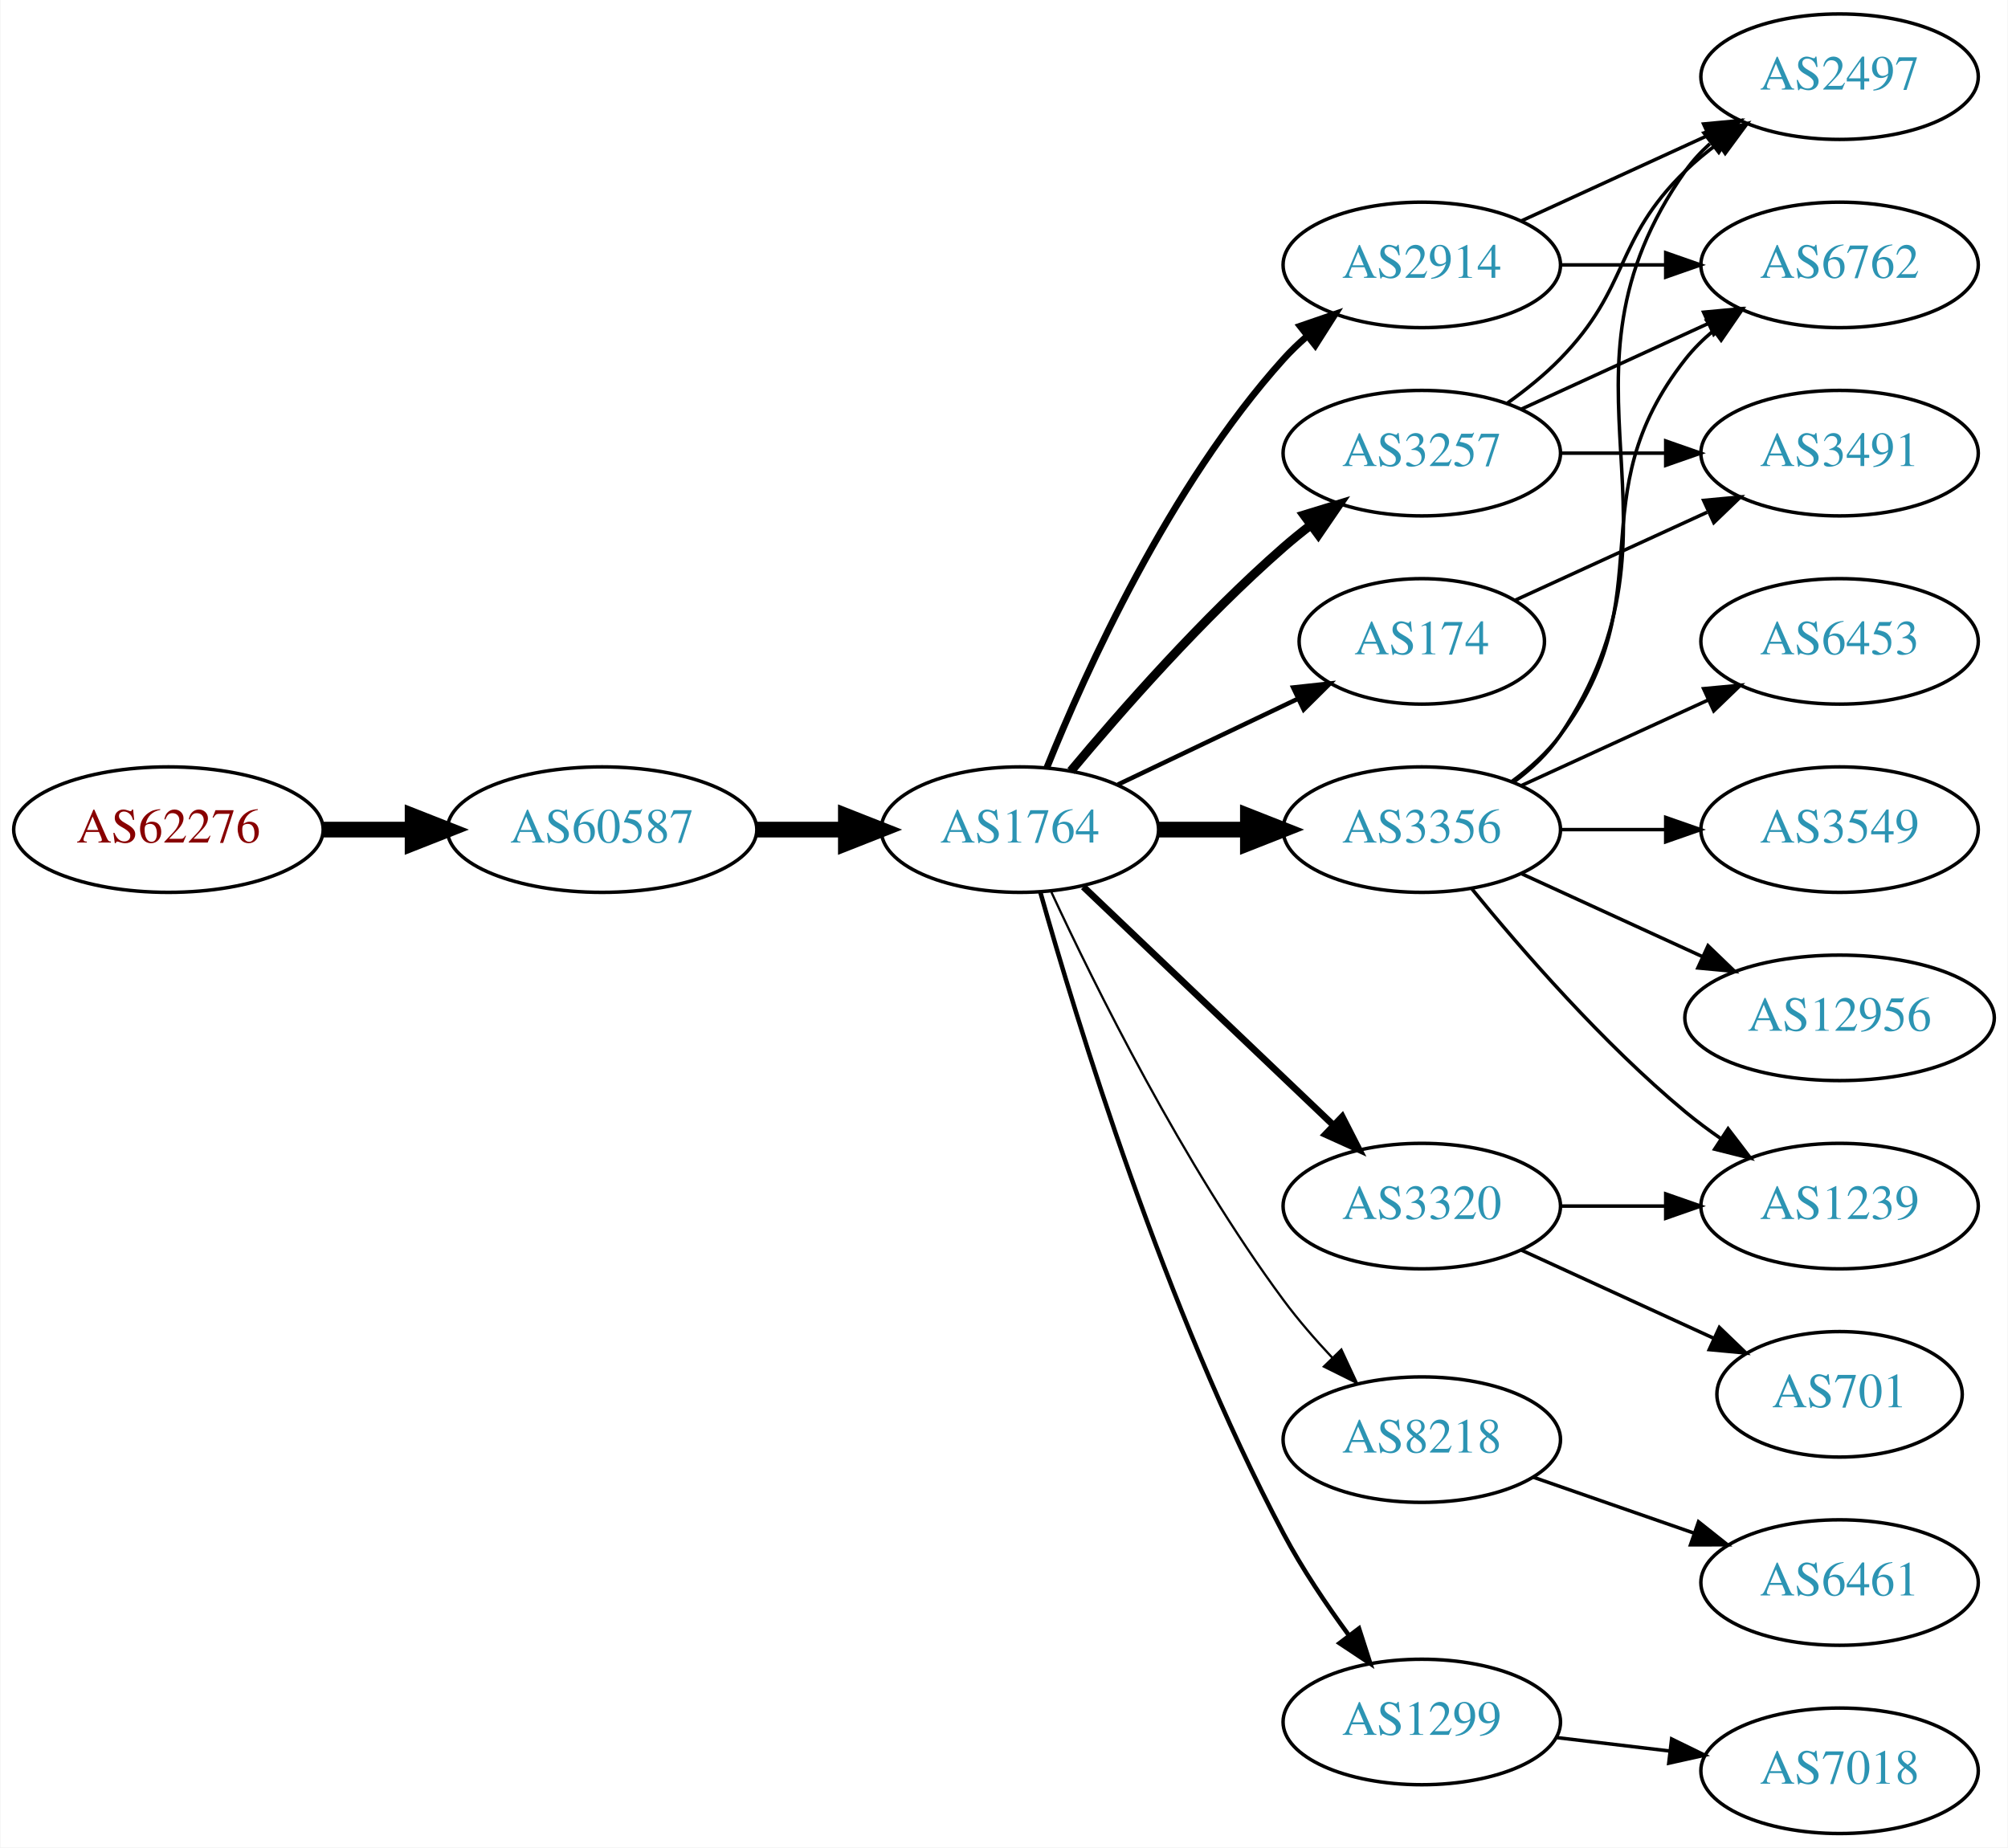
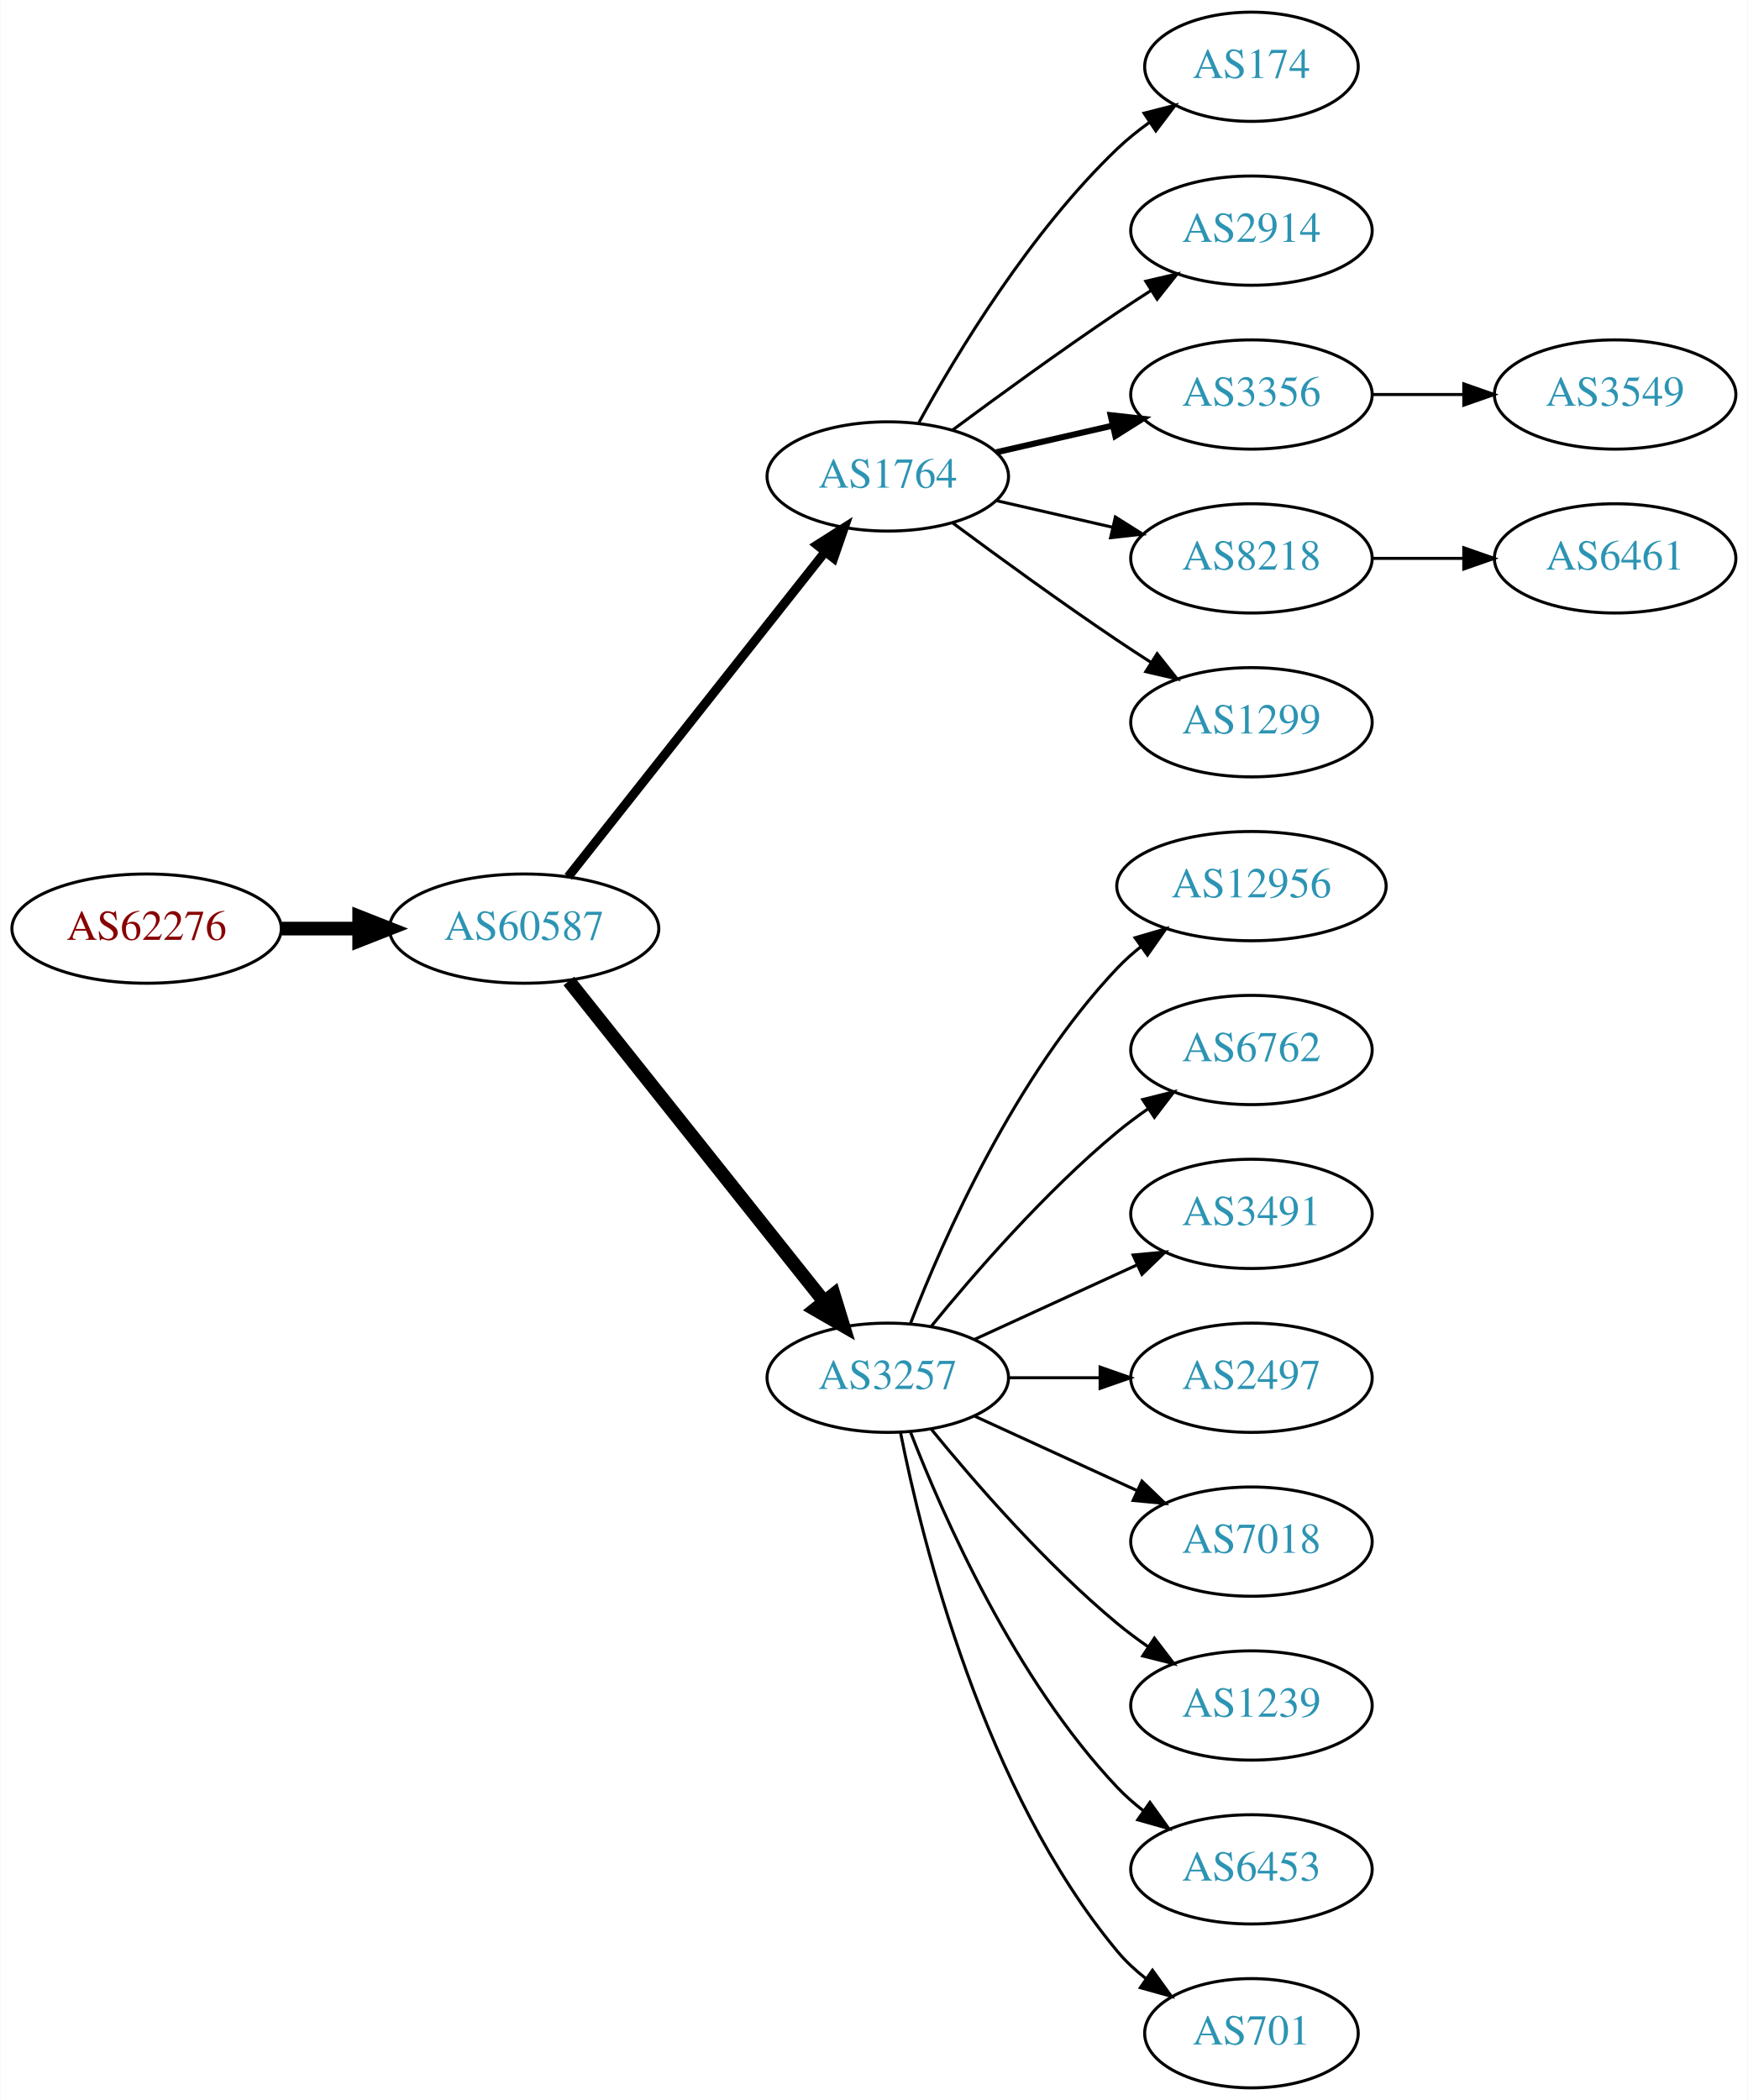
- <svg xmlns="http://www.w3.org/2000/svg" xmlns:xlink="http://www.w3.org/1999/xlink" width="576pt" height="530pt" viewBox="0.00 0.00 575.76 530.00">
-   <g id="graph0" class="graph" transform="scale(1 1) rotate(0) translate(4 526)">
-     <polygon fill="white" stroke="none" points="-4,4 -4,-526 571.762,-526 571.762,4 -4,4" />
+ <svg xmlns="http://www.w3.org/2000/svg" xmlns:xlink="http://www.w3.org/1999/xlink" width="576pt" height="692pt" viewBox="0.00 0.00 575.76 692.00">
+   <g id="graph0" class="graph" transform="scale(1 1) rotate(0) translate(4 688)">
+     <polygon fill="white" stroke="none" points="-4,4 -4,-688 571.762,-688 571.762,4 -4,4" />
    <g id="node1" class="node">
      <g id="a_node1">
        <a xlink:href="/asn/62276" xlink:title="AS62276 ~ Michael Gottsberger [AT]">
-           <ellipse fill="#ffffff" stroke="black" cx="44.196" cy="-288" rx="44.393" ry="18" />
-           <text text-anchor="middle" x="44.196" y="-284.3" font-family="Times,serif" font-size="14.00" fill="#880000">AS62276</text>
+           <ellipse fill="#ffffff" stroke="black" cx="44.196" cy="-382" rx="44.393" ry="18" />
+           <text text-anchor="middle" x="44.196" y="-378.3" font-family="Times,serif" font-size="14.00" fill="#880000">AS62276</text>
        </a>
      </g>
    </g>
    <g id="node2" class="node">
      <g id="a_node2">
        <a xlink:href="/asn/60587" xlink:title="AS60587 ~ XINON GmbH [AT]">
-           <ellipse fill="#ffffff" stroke="black" cx="168.588" cy="-288" rx="44.393" ry="18" />
-           <text text-anchor="middle" x="168.588" y="-284.3" font-family="Times,serif" font-size="14.00" fill="#2c94b3">AS60587</text>
+           <ellipse fill="#ffffff" stroke="black" cx="168.588" cy="-382" rx="44.393" ry="18" />
+           <text text-anchor="middle" x="168.588" y="-378.3" font-family="Times,serif" font-size="14.00" fill="#2c94b3">AS60587</text>
        </a>
      </g>
    </g>
    <g id="edge1" class="edge">
-       <path fill="none" stroke="black" stroke-width="4.5" d="M88.692,-288C96.898,-288 105.569,-288 114.041,-288" />
-       <polygon fill="black" stroke="black" stroke-width="4.5" points="114.233,-291.938 124.233,-288 114.233,-284.063 114.233,-291.938" />
+       <path fill="none" stroke="black" stroke-width="4.5" d="M88.692,-382C96.898,-382 105.569,-382 114.041,-382" />
+       <polygon fill="black" stroke="black" stroke-width="4.5" points="114.233,-385.938 124.233,-382 114.233,-378.063 114.233,-385.938" />
    </g>
    <g id="node3" class="node">
      <g id="a_node3">
        <a xlink:href="/asn/1764" xlink:title="AS1764 ~ NEXTLAYER-AS [AT]">
-           <ellipse fill="#ffffff" stroke="black" cx="288.431" cy="-288" rx="39.794" ry="18" />
-           <text text-anchor="middle" x="288.431" y="-284.3" font-family="Times,serif" font-size="14.00" fill="#2c94b3">AS1764</text>
+           <ellipse fill="#ffffff" stroke="black" cx="288.431" cy="-531" rx="39.794" ry="18" />
+           <text text-anchor="middle" x="288.431" y="-527.3" font-family="Times,serif" font-size="14.00" fill="#2c94b3">AS1764</text>
        </a>
      </g>
    </g>
    <g id="edge2" class="edge">
-       <path fill="none" stroke="black" stroke-width="4.5" d="M212.799,-288C221.112,-288 229.875,-288 238.357,-288" />
-       <polygon fill="black" stroke="black" stroke-width="4.5" points="238.516,-291.938 248.516,-288 238.516,-284.063 238.516,-291.938" />
+       <path fill="none" stroke="black" stroke-width="3" d="M183.106,-399.092C203.884,-425.364 243.775,-475.802 267.757,-506.125" />
+       <polygon fill="black" stroke="black" stroke-width="3" points="265.122,-508.435 274.07,-514.107 270.612,-504.093 265.122,-508.435" />
    </g>
    <g id="node4" class="node">
      <g id="a_node4">
-         <a xlink:href="/asn/2914" xlink:title="AS2914 ~ NTT America, Inc. [US]">
-           <ellipse fill="#ffffff" stroke="black" cx="403.724" cy="-450" rx="39.794" ry="18" />
-           <text text-anchor="middle" x="403.724" y="-446.3" font-family="Times,serif" font-size="14.00" fill="#2c94b3">AS2914</text>
+         <a xlink:href="/asn/3257" xlink:title="AS3257 ~ GTT [DE]">
+           <ellipse fill="#ffffff" stroke="black" cx="288.431" cy="-234" rx="39.794" ry="18" />
+           <text text-anchor="middle" x="288.431" y="-230.3" font-family="Times,serif" font-size="14.00" fill="#2c94b3">AS3257</text>
        </a>
      </g>
    </g>
    <g id="edge3" class="edge">
-       <path fill="none" stroke="black" stroke-width="1.929" d="M296.179,-305.787C307.23,-333.243 331.283,-386.578 364.077,-423 366.08,-425.224 368.298,-427.363 370.631,-429.397" />
-       <polygon fill="black" stroke="black" stroke-width="1.929" points="368.829,-432.433 378.85,-435.873 373.161,-426.935 368.829,-432.433" />
+       <path fill="none" stroke="black" stroke-width="4.5" d="M183.337,-364.733C204.093,-338.666 243.538,-289.126 267.462,-259.079" />
+       <polygon fill="black" stroke="black" stroke-width="4.5" points="270.621,-261.433 273.77,-251.157 264.46,-256.528 270.621,-261.433" />
    </g>
    <g id="node5" class="node">
      <g id="a_node5">
-         <a xlink:href="/asn/3257" xlink:title="AS3257 ~ GTT [DE]">
-           <ellipse fill="#ffffff" stroke="black" cx="403.724" cy="-396" rx="39.794" ry="18" />
-           <text text-anchor="middle" x="403.724" y="-392.3" font-family="Times,serif" font-size="14.00" fill="#2c94b3">AS3257</text>
+         <a xlink:href="/asn/174" xlink:title="AS174 ~ Cogent Communications [US]">
+           <ellipse fill="#ffffff" stroke="black" cx="408.273" cy="-666" rx="35.194" ry="18" />
+           <text text-anchor="middle" x="408.273" y="-662.3" font-family="Times,serif" font-size="14.00" fill="#2c94b3">AS174</text>
        </a>
      </g>
    </g>
    <g id="edge4" class="edge">
-       <path fill="none" stroke="black" stroke-width="2.571" d="M303.061,-304.817C317.343,-321.929 340.89,-348.745 364.077,-369 366.543,-371.154 369.182,-373.294 371.879,-375.372" />
-       <polygon fill="black" stroke="black" stroke-width="2.571" points="369.904,-378.264 380.033,-381.37 374.052,-372.625 369.904,-378.264" />
+       <path fill="none" stroke="black" d="M298.672,-548.713C311.218,-571.561 335.394,-611.611 364.077,-639 367.331,-642.107 370.998,-645.046 374.785,-647.76" />
+       <polygon fill="black" stroke="black" points="372.887,-650.701 383.153,-653.322 376.762,-644.872 372.887,-650.701" />
    </g>
    <g id="node6" class="node">
      <g id="a_node6">
-         <a xlink:href="/asn/3356" xlink:title="AS3356 ~ Level 3 Parent, LLC [US]">
-           <ellipse fill="#ffffff" stroke="black" cx="403.724" cy="-288" rx="39.794" ry="18" />
-           <text text-anchor="middle" x="403.724" y="-284.3" font-family="Times,serif" font-size="14.00" fill="#2c94b3">AS3356</text>
+         <a xlink:href="/asn/2914" xlink:title="AS2914 ~ NTT America, Inc. [US]">
+           <ellipse fill="#ffffff" stroke="black" cx="408.273" cy="-612" rx="39.794" ry="18" />
+           <text text-anchor="middle" x="408.273" y="-608.3" font-family="Times,serif" font-size="14.00" fill="#2c94b3">AS2914</text>
        </a>
      </g>
    </g>
    <g id="edge5" class="edge">
-       <path fill="none" stroke="black" stroke-width="4.5" d="M328.103,-288C336.306,-288 345.07,-288 353.602,-288" />
-       <polygon fill="black" stroke="black" stroke-width="4.5" points="353.841,-291.938 363.841,-288 353.841,-284.063 353.841,-291.938" />
+       <path fill="none" stroke="black" d="M309.761,-546.277C324.623,-557.304 345.368,-572.407 364.077,-585 367.626,-587.389 371.377,-589.839 375.125,-592.242" />
+       <polygon fill="black" stroke="black" points="373.451,-595.325 383.774,-597.712 377.193,-589.409 373.451,-595.325" />
    </g>
    <g id="node7" class="node">
      <g id="a_node7">
-         <a xlink:href="/asn/3320" xlink:title="AS3320 ~ DTAG [DE]">
-           <ellipse fill="#ffffff" stroke="black" cx="403.724" cy="-180" rx="39.794" ry="18" />
-           <text text-anchor="middle" x="403.724" y="-176.3" font-family="Times,serif" font-size="14.00" fill="#2c94b3">AS3320</text>
+         <a xlink:href="/asn/3356" xlink:title="AS3356 ~ Level 3 Parent, LLC [US]">
+           <ellipse fill="#ffffff" stroke="black" cx="408.273" cy="-558" rx="39.794" ry="18" />
+           <text text-anchor="middle" x="408.273" y="-554.3" font-family="Times,serif" font-size="14.00" fill="#2c94b3">AS3356</text>
        </a>
      </g>
    </g>
    <g id="edge6" class="edge">
-       <path fill="none" stroke="black" stroke-width="1.929" d="M306.638,-271.597C325.713,-253.413 356.633,-223.937 378.23,-203.349" />
-       <polygon fill="black" stroke="black" stroke-width="1.929" points="380.903,-205.637 385.726,-196.203 376.073,-200.57 380.903,-205.637" />
+       <path fill="none" stroke="black" stroke-width="2" d="M324.15,-538.955C336.15,-541.704 349.771,-544.825 362.463,-547.733" />
+       <polygon fill="black" stroke="black" stroke-width="2" points="361.866,-551.187 372.395,-550.009 363.429,-544.364 361.866,-551.187" />
    </g>
    <g id="node8" class="node">
      <g id="a_node8">
        <a xlink:href="/asn/8218" xlink:title="AS8218 ~ legacy Neotelecoms [FR]">
-           <ellipse fill="#ffffff" stroke="black" cx="403.724" cy="-113" rx="39.794" ry="18" />
-           <text text-anchor="middle" x="403.724" y="-109.3" font-family="Times,serif" font-size="14.00" fill="#2c94b3">AS8218</text>
+           <ellipse fill="#ffffff" stroke="black" cx="408.273" cy="-504" rx="39.794" ry="18" />
+           <text text-anchor="middle" x="408.273" y="-500.3" font-family="Times,serif" font-size="14.00" fill="#2c94b3">AS8218</text>
        </a>
      </g>
    </g>
    <g id="edge7" class="edge">
-       <path fill="none" stroke="black" stroke-width="0.643" d="M297.477,-270.065C309.876,-243.325 335.259,-191.979 364.077,-153 368.243,-147.366 373.152,-141.712 378.048,-136.502" />
-       <polygon fill="black" stroke="black" stroke-width="0.643" points="380.652,-138.845 385.125,-129.241 375.639,-133.96 380.652,-138.845" />
+       <path fill="none" stroke="black" d="M324.15,-523.045C336.15,-520.296 349.771,-517.175 362.463,-514.267" />
+       <polygon fill="black" stroke="black" points="363.429,-517.636 372.395,-511.991 361.866,-510.813 363.429,-517.636" />
    </g>
    <g id="node9" class="node">
      <g id="a_node9">
        <a xlink:href="/asn/1299" xlink:title="AS1299 ~ Telia Carrier [EU]">
-           <ellipse fill="#ffffff" stroke="black" cx="403.724" cy="-32" rx="39.794" ry="18" />
-           <text text-anchor="middle" x="403.724" y="-28.3" font-family="Times,serif" font-size="14.00" fill="#2c94b3">AS1299</text>
+           <ellipse fill="#ffffff" stroke="black" cx="408.273" cy="-450" rx="39.794" ry="18" />
+           <text text-anchor="middle" x="408.273" y="-446.3" font-family="Times,serif" font-size="14.00" fill="#2c94b3">AS1299</text>
        </a>
      </g>
    </g>
    <g id="edge8" class="edge">
-       <path fill="none" stroke="black" stroke-width="1.286" d="M294.308,-270.03C304.489,-233.899 329.923,-150.41 364.077,-86 369.398,-75.966 376.347,-65.658 382.883,-56.772" />
-       <polygon fill="black" stroke="black" stroke-width="1.286" points="385.714,-58.831 388.956,-48.745 380.131,-54.608 385.714,-58.831" />
+       <path fill="none" stroke="black" d="M309.761,-515.723C324.623,-504.696 345.368,-489.593 364.077,-477 367.626,-474.611 371.377,-472.161 375.125,-469.758" />
+       <polygon fill="black" stroke="black" points="377.193,-472.591 383.774,-464.288 373.451,-466.675 377.193,-472.591" />
    </g>
    <g id="node10" class="node">
      <g id="a_node10">
-         <a xlink:href="/asn/174" xlink:title="AS174 ~ Cogent Communications [US]">
-           <ellipse fill="#ffffff" stroke="black" cx="403.724" cy="-342" rx="35.194" ry="18" />
-           <text text-anchor="middle" x="403.724" y="-338.3" font-family="Times,serif" font-size="14.00" fill="#2c94b3">AS174</text>
+         <a xlink:href="/asn/12956" xlink:title="AS12956 ~ TELXIUS [ES]">
+           <ellipse fill="#ffffff" stroke="black" cx="408.273" cy="-396" rx="44.393" ry="18" />
+           <text text-anchor="middle" x="408.273" y="-392.3" font-family="Times,serif" font-size="14.00" fill="#2c94b3">AS12956</text>
        </a>
      </g>
    </g>
    <g id="edge9" class="edge">
-       <path fill="none" stroke="black" stroke-width="1.286" d="M316.567,-300.934C331.999,-308.29 351.485,-317.577 368.02,-325.459" />
-       <polygon fill="black" stroke="black" stroke-width="1.286" points="366.828,-328.768 377.361,-329.911 369.84,-322.449 366.828,-328.768" />
+       <path fill="none" stroke="black" d="M295.954,-251.994C306.704,-279.728 330.362,-333.429 364.077,-369 366.461,-371.515 369.128,-373.893 371.934,-376.117" />
+       <polygon fill="black" stroke="black" points="369.928,-378.985 380.096,-381.961 374.003,-373.293 369.928,-378.985" />
+     </g>
+     <g id="node11" class="node">
+       <g id="a_node11">
+         <a xlink:href="/asn/6762" xlink:title="AS6762 ~ TELECOM ITALIA SPARKLE S.p.A. [IT]">
+           <ellipse fill="#ffffff" stroke="black" cx="408.273" cy="-342" rx="39.794" ry="18" />
+           <text text-anchor="middle" x="408.273" y="-338.3" font-family="Times,serif" font-size="14.00" fill="#2c94b3">AS6762</text>
+         </a>
+       </g>
+     </g>
+     <g id="edge10" class="edge">
+       <path fill="none" stroke="black" d="M302.85,-251.065C316.964,-268.375 340.379,-295.345 364.077,-315 367.294,-317.668 370.794,-320.27 374.365,-322.741" />
+       <polygon fill="black" stroke="black" points="372.442,-325.666 382.721,-328.236 376.288,-319.817 372.442,-325.666" />
    </g>
    <g id="node12" class="node">
      <g id="a_node12">
+         <a xlink:href="/asn/3491" xlink:title="AS3491 ~ PCCW Global, Inc. [US]">
+           <ellipse fill="#ffffff" stroke="black" cx="408.273" cy="-288" rx="39.794" ry="18" />
+           <text text-anchor="middle" x="408.273" y="-284.3" font-family="Times,serif" font-size="14.00" fill="#2c94b3">AS3491</text>
+         </a>
+       </g>
+     </g>
+     <g id="edge11" class="edge">
+       <path fill="none" stroke="black" d="M317.06,-246.661C333.017,-253.973 353.287,-263.261 370.57,-271.181" />
+       <polygon fill="black" stroke="black" points="369.269,-274.435 379.818,-275.419 372.185,-268.071 369.269,-274.435" />
+     </g>
+     <g id="node13" class="node">
+       <g id="a_node13">
        <a xlink:href="/asn/2497" xlink:title="AS2497 ~ Internet Initiative Japan Inc. [JP]">
-           <ellipse fill="#ffffff" stroke="black" cx="523.566" cy="-504" rx="39.794" ry="18" />
-           <text text-anchor="middle" x="523.566" y="-500.3" font-family="Times,serif" font-size="14.00" fill="#2c94b3">AS2497</text>
-         </a>
-       </g>
-     </g>
-     <g id="edge23" class="edge">
-       <path fill="none" stroke="black" d="M432.353,-462.661C448.31,-469.973 468.58,-479.261 485.863,-487.181" />
-       <polygon fill="black" stroke="black" points="484.562,-490.435 495.111,-491.419 487.478,-484.071 484.562,-490.435" />
+           <ellipse fill="#ffffff" stroke="black" cx="408.273" cy="-234" rx="39.794" ry="18" />
+           <text text-anchor="middle" x="408.273" y="-230.3" font-family="Times,serif" font-size="14.00" fill="#2c94b3">AS2497</text>
+         </a>
+       </g>
+     </g>
+     <g id="edge12" class="edge">
+       <path fill="none" stroke="black" d="M328.343,-234C337.897,-234 348.246,-234 358.209,-234" />
+       <polygon fill="black" stroke="black" points="358.402,-237.5 368.402,-234 358.402,-230.5 358.402,-237.5" />
+     </g>
+     <g id="node14" class="node">
+       <g id="a_node14">
+         <a xlink:href="/asn/7018" xlink:title="AS7018 ~ AT&amp;T Services, Inc. [US]">
+           <ellipse fill="#ffffff" stroke="black" cx="408.273" cy="-180" rx="39.794" ry="18" />
+           <text text-anchor="middle" x="408.273" y="-176.3" font-family="Times,serif" font-size="14.00" fill="#2c94b3">AS7018</text>
+         </a>
+       </g>
+     </g>
+     <g id="edge13" class="edge">
+       <path fill="none" stroke="black" d="M317.06,-221.339C333.017,-214.027 353.287,-204.739 370.57,-196.819" />
+       <polygon fill="black" stroke="black" points="372.185,-199.929 379.818,-192.581 369.269,-193.565 372.185,-199.929" />
    </g>
    <g id="node15" class="node">
      <g id="a_node15">
-         <a xlink:href="/asn/6762" xlink:title="AS6762 ~ TELECOM ITALIA SPARKLE S.p.A. [IT]">
-           <ellipse fill="#ffffff" stroke="black" cx="523.566" cy="-450" rx="39.794" ry="18" />
-           <text text-anchor="middle" x="523.566" y="-446.3" font-family="Times,serif" font-size="14.00" fill="#2c94b3">AS6762</text>
-         </a>
-       </g>
-     </g>
-     <g id="edge24" class="edge">
-       <path fill="none" stroke="black" d="M443.636,-450C453.19,-450 463.539,-450 473.502,-450" />
-       <polygon fill="black" stroke="black" points="473.695,-453.5 483.695,-450 473.694,-446.5 473.695,-453.5" />
-     </g>
-     <g id="edge16" class="edge">
-       <path fill="none" stroke="black" d="M428.318,-410.389C433.574,-414.148 438.906,-418.437 443.37,-423 463.543,-443.617 458.677,-456.906 479.37,-477 482.215,-479.763 485.389,-482.386 488.689,-484.834" />
-       <polygon fill="black" stroke="black" points="486.806,-487.786 497.037,-490.538 490.755,-482.006 486.806,-487.786" />
-     </g>
-     <g id="edge18" class="edge">
-       <path fill="none" stroke="black" d="M432.353,-408.661C448.31,-415.973 468.58,-425.261 485.863,-433.181" />
-       <polygon fill="black" stroke="black" points="484.562,-436.435 495.111,-437.419 487.478,-430.071 484.562,-436.435" />
+         <a xlink:href="/asn/1239" xlink:title="AS1239 ~ Sprint [US]">
+           <ellipse fill="#ffffff" stroke="black" cx="408.273" cy="-126" rx="39.794" ry="18" />
+           <text text-anchor="middle" x="408.273" y="-122.3" font-family="Times,serif" font-size="14.00" fill="#2c94b3">AS1239</text>
+         </a>
+       </g>
+     </g>
+     <g id="edge14" class="edge">
+       <path fill="none" stroke="black" d="M302.85,-216.935C316.964,-199.625 340.379,-172.655 364.077,-153 367.294,-150.332 370.794,-147.73 374.365,-145.259" />
+       <polygon fill="black" stroke="black" points="376.288,-148.183 382.721,-139.764 372.442,-142.334 376.288,-148.183" />
+     </g>
+     <g id="node16" class="node">
+       <g id="a_node16">
+         <a xlink:href="/asn/6453" xlink:title="AS6453 ~ TATA COMMUNICATIONS (AMERICA) INC [US]">
+           <ellipse fill="#ffffff" stroke="black" cx="408.273" cy="-72" rx="39.794" ry="18" />
+           <text text-anchor="middle" x="408.273" y="-68.3" font-family="Times,serif" font-size="14.00" fill="#2c94b3">AS6453</text>
+         </a>
+       </g>
+     </g>
+     <g id="edge15" class="edge">
+       <path fill="none" stroke="black" d="M295.954,-216.006C306.704,-188.272 330.362,-134.571 364.077,-99 366.663,-96.272 369.581,-93.706 372.649,-91.323" />
+       <polygon fill="black" stroke="black" points="374.827,-94.07 380.997,-85.457 370.803,-88.342 374.827,-94.07" />
    </g>
    <g id="node17" class="node">
      <g id="a_node17">
-         <a xlink:href="/asn/3491" xlink:title="AS3491 ~ PCCW Global, Inc. [US]">
-           <ellipse fill="#ffffff" stroke="black" cx="523.566" cy="-396" rx="39.794" ry="18" />
-           <text text-anchor="middle" x="523.566" y="-392.3" font-family="Times,serif" font-size="14.00" fill="#2c94b3">AS3491</text>
-         </a>
-       </g>
-     </g>
-     <g id="edge17" class="edge">
-       <path fill="none" stroke="black" d="M443.636,-396C453.19,-396 463.539,-396 473.502,-396" />
-       <polygon fill="black" stroke="black" points="473.695,-399.5 483.695,-396 473.694,-392.5 473.695,-399.5" />
-     </g>
-     <g id="node11" class="node">
-       <g id="a_node11">
-         <a xlink:href="/asn/6453" xlink:title="AS6453 ~ TATA COMMUNICATIONS (AMERICA) INC [US]">
-           <ellipse fill="#ffffff" stroke="black" cx="523.566" cy="-342" rx="39.794" ry="18" />
-           <text text-anchor="middle" x="523.566" y="-338.3" font-family="Times,serif" font-size="14.00" fill="#2c94b3">AS6453</text>
-         </a>
-       </g>
-     </g>
-     <g id="edge10" class="edge">
-       <path fill="none" stroke="black" d="M432.353,-300.661C448.31,-307.973 468.58,-317.261 485.863,-325.181" />
-       <polygon fill="black" stroke="black" points="484.562,-328.435 495.111,-329.419 487.478,-322.071 484.562,-328.435" />
-     </g>
-     <g id="edge11" class="edge">
-       <path fill="none" stroke="black" d="M430.043,-301.607C435.099,-305.351 439.91,-309.831 443.37,-315 484.395,-376.294 436.791,-416.775 479.37,-477 481.361,-479.816 483.748,-482.401 486.364,-484.76" />
-       <polygon fill="black" stroke="black" points="484.664,-487.865 494.733,-491.162 488.917,-482.306 484.664,-487.865" />
-     </g>
-     <g id="node13" class="node">
-       <g id="a_node13">
+         <a xlink:href="/asn/701" xlink:title="AS701 ~ UUNET [US]">
+           <ellipse fill="#ffffff" stroke="black" cx="408.273" cy="-18" rx="35.194" ry="18" />
+           <text text-anchor="middle" x="408.273" y="-14.3" font-family="Times,serif" font-size="14.00" fill="#2c94b3">AS701</text>
+         </a>
+       </g>
+     </g>
+     <g id="edge16" class="edge">
+       <path fill="none" stroke="black" d="M292.629,-215.927C299.793,-179.859 320.067,-97.875 364.077,-45 366.814,-41.712 370.059,-38.702 373.522,-35.983" />
+       <polygon fill="black" stroke="black" points="375.659,-38.761 381.863,-30.173 371.658,-33.017 375.659,-38.761" />
+     </g>
+     <g id="node19" class="node">
+       <g id="a_node19">
        <a xlink:href="/asn/3549" xlink:title="AS3549 ~ Level 3 Parent, LLC [US]">
-           <ellipse fill="#ffffff" stroke="black" cx="523.566" cy="-288" rx="39.794" ry="18" />
-           <text text-anchor="middle" x="523.566" y="-284.3" font-family="Times,serif" font-size="14.00" fill="#2c94b3">AS3549</text>
-         </a>
-       </g>
-     </g>
-     <g id="edge12" class="edge">
-       <path fill="none" stroke="black" d="M443.636,-288C453.19,-288 463.539,-288 473.502,-288" />
-       <polygon fill="black" stroke="black" points="473.695,-291.5 483.695,-288 473.694,-284.5 473.695,-291.5" />
-     </g>
-     <g id="node14" class="node">
-       <g id="a_node14">
-         <a xlink:href="/asn/1239" xlink:title="AS1239 ~ Sprint [US]">
-           <ellipse fill="#ffffff" stroke="black" cx="523.566" cy="-180" rx="39.794" ry="18" />
-           <text text-anchor="middle" x="523.566" y="-176.3" font-family="Times,serif" font-size="14.00" fill="#2c94b3">AS1239</text>
-         </a>
-       </g>
-     </g>
-     <g id="edge13" class="edge">
-       <path fill="none" stroke="black" d="M418.143,-270.935C432.257,-253.625 455.672,-226.655 479.37,-207 482.587,-204.332 486.087,-201.73 489.658,-199.259" />
-       <polygon fill="black" stroke="black" points="491.581,-202.183 498.014,-193.764 487.735,-196.334 491.581,-202.183" />
-     </g>
-     <g id="edge14" class="edge">
-       <path fill="none" stroke="black" d="M429.655,-301.882C434.731,-305.611 439.649,-310.016 443.37,-315 473.642,-355.542 448.072,-383.246 479.37,-423 481.695,-425.953 484.439,-428.67 487.398,-431.147" />
-       <polygon fill="black" stroke="black" points="485.457,-434.064 495.595,-437.145 489.591,-428.415 485.457,-434.064" />
-     </g>
-     <g id="node16" class="node">
-       <g id="a_node16">
-         <a xlink:href="/asn/12956" xlink:title="AS12956 ~ TELXIUS [ES]">
-           <ellipse fill="#ffffff" stroke="black" cx="523.566" cy="-234" rx="44.393" ry="18" />
-           <text text-anchor="middle" x="523.566" y="-230.3" font-family="Times,serif" font-size="14.00" fill="#2c94b3">AS12956</text>
-         </a>
-       </g>
-     </g>
-     <g id="edge15" class="edge">
-       <path fill="none" stroke="black" d="M432.353,-275.339C447.85,-268.238 467.417,-259.272 484.364,-251.506" />
-       <polygon fill="black" stroke="black" points="485.833,-254.683 493.466,-247.335 482.917,-248.319 485.833,-254.683" />
-     </g>
-     <g id="edge19" class="edge">
-       <path fill="none" stroke="black" d="M443.636,-180C453.19,-180 463.539,-180 473.502,-180" />
-       <polygon fill="black" stroke="black" points="473.695,-183.5 483.695,-180 473.694,-176.5 473.695,-183.5" />
+           <ellipse fill="#ffffff" stroke="black" cx="528.116" cy="-558" rx="39.794" ry="18" />
+           <text text-anchor="middle" x="528.116" y="-554.3" font-family="Times,serif" font-size="14.00" fill="#2c94b3">AS3549</text>
+         </a>
+       </g>
+     </g>
+     <g id="edge18" class="edge">
+       <path fill="none" stroke="black" d="M448.186,-558C457.739,-558 468.089,-558 478.052,-558" />
+       <polygon fill="black" stroke="black" points="478.244,-561.5 488.244,-558 478.244,-554.5 478.244,-561.5" />
    </g>
    <g id="node18" class="node">
      <g id="a_node18">
-         <a xlink:href="/asn/701" xlink:title="AS701 ~ UUNET [US]">
-           <ellipse fill="#ffffff" stroke="black" cx="523.566" cy="-126" rx="35.194" ry="18" />
-           <text text-anchor="middle" x="523.566" y="-122.3" font-family="Times,serif" font-size="14.00" fill="#2c94b3">AS701</text>
-         </a>
-       </g>
-     </g>
-     <g id="edge20" class="edge">
-       <path fill="none" stroke="black" d="M432.353,-167.339C448.769,-159.817 469.75,-150.202 487.347,-142.139" />
-       <polygon fill="black" stroke="black" points="489.092,-145.189 496.725,-137.842 486.176,-138.826 489.092,-145.189" />
-     </g>
-     <g id="node19" class="node">
-       <g id="a_node19">
        <a xlink:href="/asn/6461" xlink:title="AS6461 ~ Zayo Bandwidth [US]">
-           <ellipse fill="#ffffff" stroke="black" cx="523.566" cy="-72" rx="39.794" ry="18" />
-           <text text-anchor="middle" x="523.566" y="-68.3" font-family="Times,serif" font-size="14.00" fill="#2c94b3">AS6461</text>
-         </a>
-       </g>
-     </g>
-     <g id="edge21" class="edge">
-       <path fill="none" stroke="black" d="M435.686,-102.228C449.782,-97.323 466.659,-91.451 481.772,-86.193" />
-       <polygon fill="black" stroke="black" points="483.108,-89.434 491.402,-82.843 480.807,-82.823 483.108,-89.434" />
-     </g>
-     <g id="node20" class="node">
-       <g id="a_node20">
-         <a xlink:href="/asn/7018" xlink:title="AS7018 ~ AT&amp;T Services, Inc. [US]">
-           <ellipse fill="#ffffff" stroke="black" cx="523.566" cy="-18" rx="39.794" ry="18" />
-           <text text-anchor="middle" x="523.566" y="-14.3" font-family="Times,serif" font-size="14.00" fill="#2c94b3">AS7018</text>
-         </a>
-       </g>
-     </g>
-     <g id="edge22" class="edge">
-       <path fill="none" stroke="black" d="M442.334,-27.532C452.645,-26.307 463.962,-24.962 474.763,-23.679" />
-       <polygon fill="black" stroke="black" points="475.392,-27.129 484.909,-22.474 474.566,-20.178 475.392,-27.129" />
-     </g>
-     <g id="edge25" class="edge">
-       <path fill="none" stroke="black" d="M430.585,-353.851C446.705,-361.238 467.708,-370.862 485.573,-379.048" />
-       <polygon fill="black" stroke="black" points="484.575,-382.441 495.125,-383.425 487.492,-376.077 484.575,-382.441" />
+           <ellipse fill="#ffffff" stroke="black" cx="528.116" cy="-504" rx="39.794" ry="18" />
+           <text text-anchor="middle" x="528.116" y="-500.3" font-family="Times,serif" font-size="14.00" fill="#2c94b3">AS6461</text>
+         </a>
+       </g>
+     </g>
+     <g id="edge17" class="edge">
+       <path fill="none" stroke="black" d="M448.186,-504C457.739,-504 468.089,-504 478.052,-504" />
+       <polygon fill="black" stroke="black" points="478.244,-507.5 488.244,-504 478.244,-500.5 478.244,-507.5" />
    </g>
  </g>
</svg>
